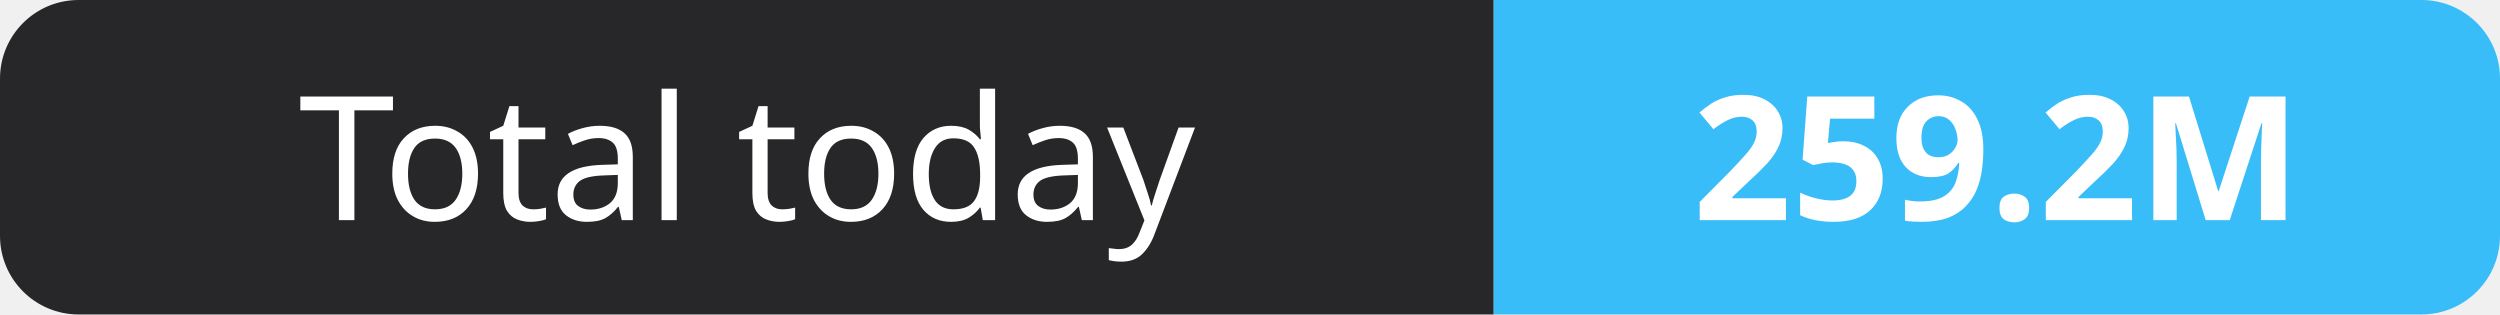
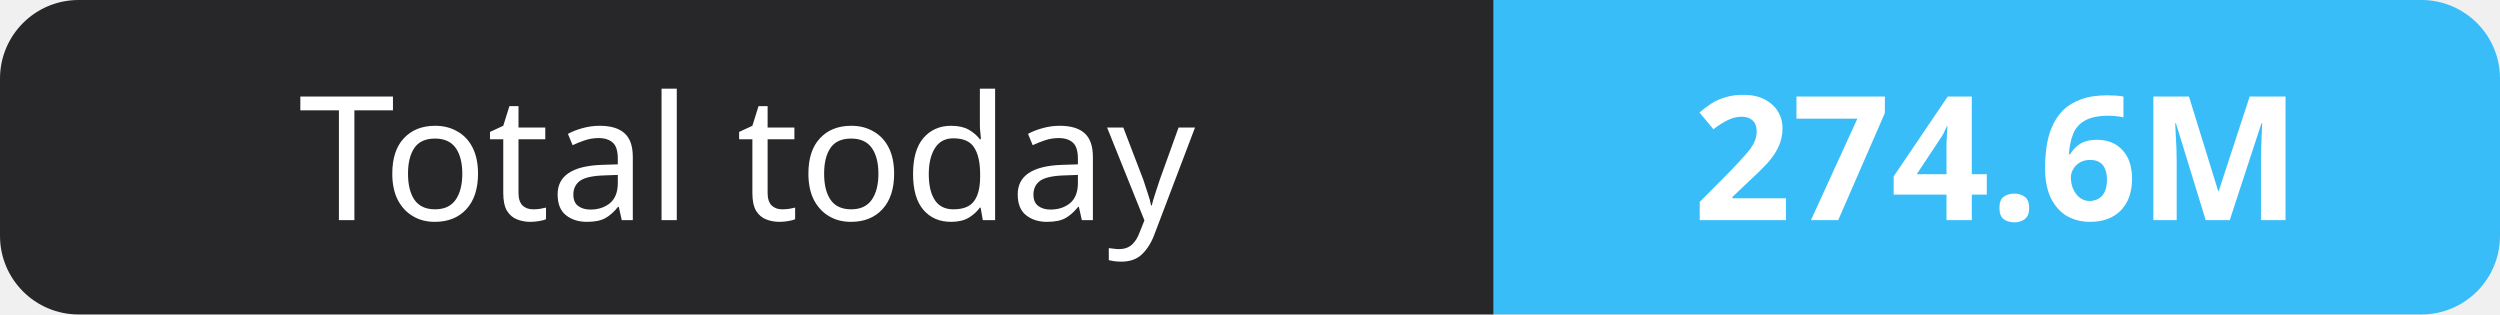
- <svg xmlns="http://www.w3.org/2000/svg" width="159" height="20" role="img" aria-label="Total today: 259.2M">
+ <svg xmlns="http://www.w3.org/2000/svg" width="159" height="20" role="img" aria-label="Total today: 274.6M">
  <clipPath id="r">
    <rect width="159" height="20" rx="5" fill="#fff" />
  </clipPath>
  <g clip-path="url(#r)">
    <rect width="95" height="20" fill="#27272a" />
    <rect x="95" width="64" height="20" fill="#38bdf8" />
  </g>
  <g fill="#fff" text-anchor="middle" font-family="Verdana,Geneva,sans-serif" font-size="11">
    <text x="47.5" y="14">Total today</text>
-     <text x="127.0" y="14" font-weight="700">259.2M</text>
+     <text x="127.0" y="14" font-weight="700">274.6M</text>
  </g>
</svg>
